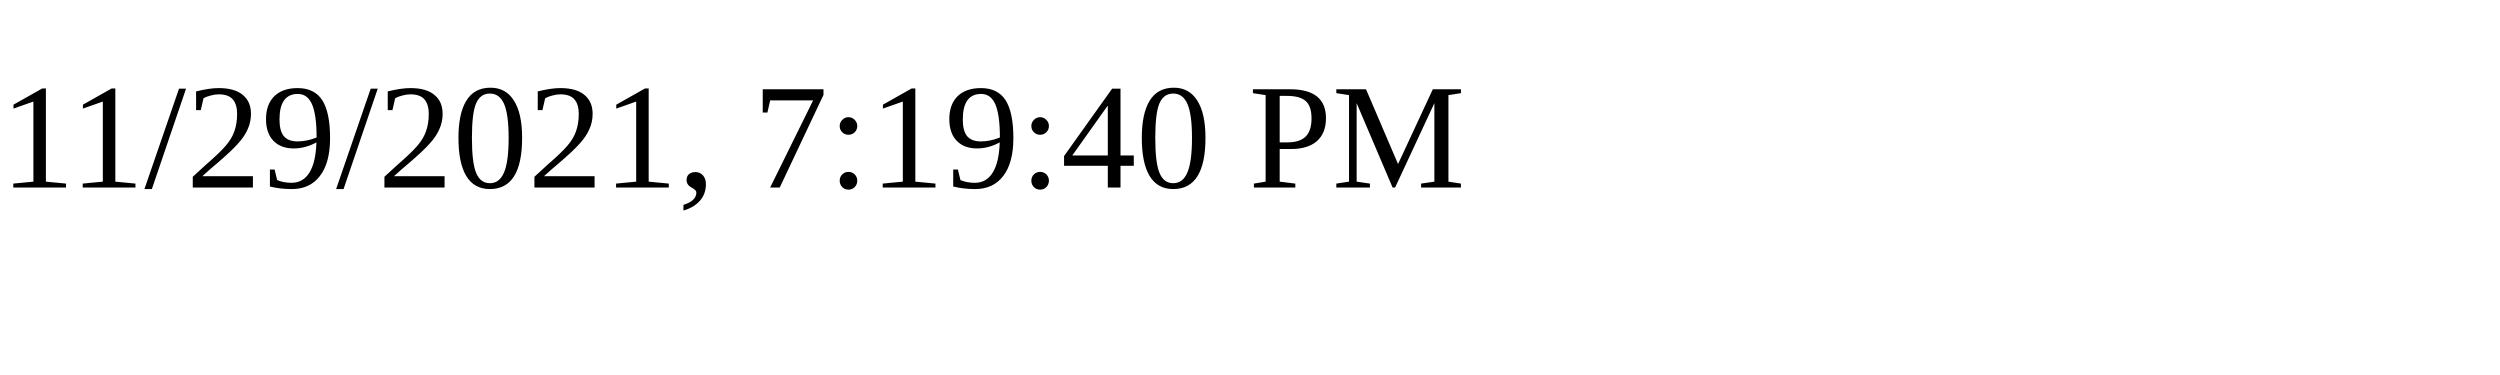
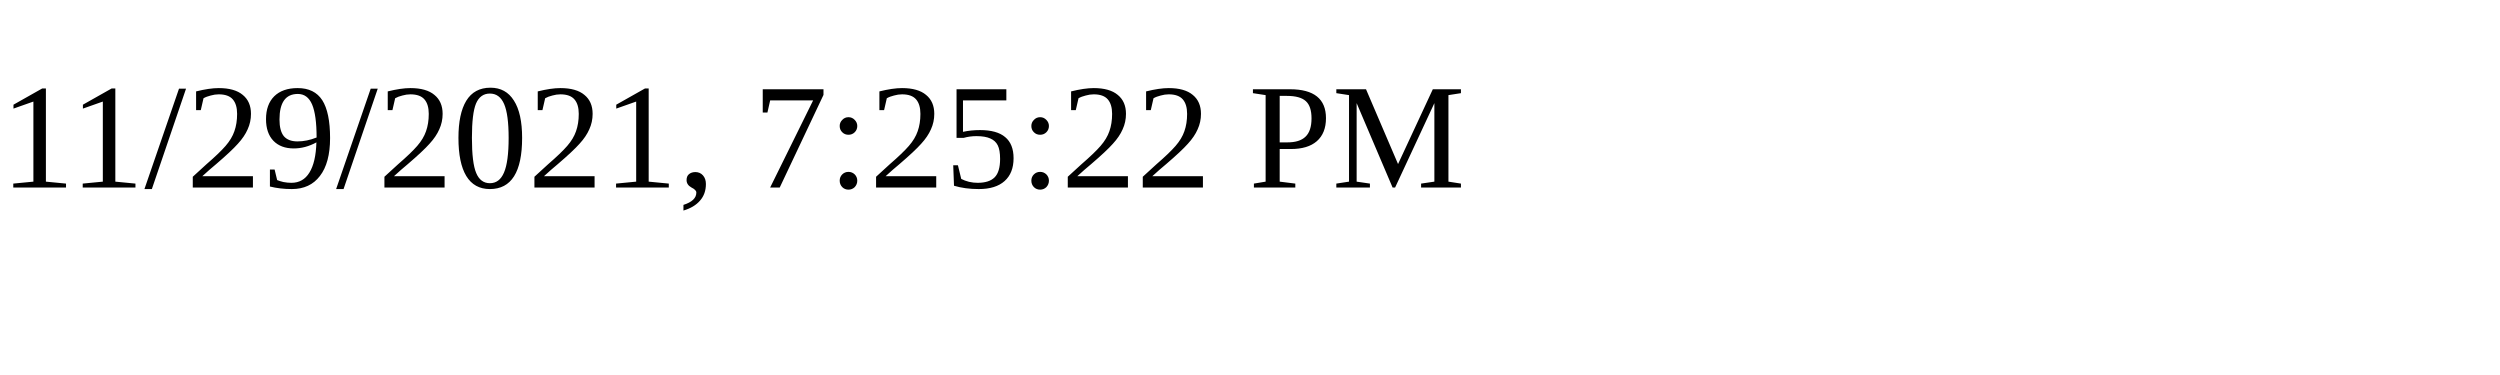
<svg xmlns="http://www.w3.org/2000/svg" height="30" width="200">
-   <text x="0" y="15">11/29/2021, 7:19:40 PM</text>
+   <text x="0" y="15">11/29/2021, 7:25:22 PM</text>
</svg>
